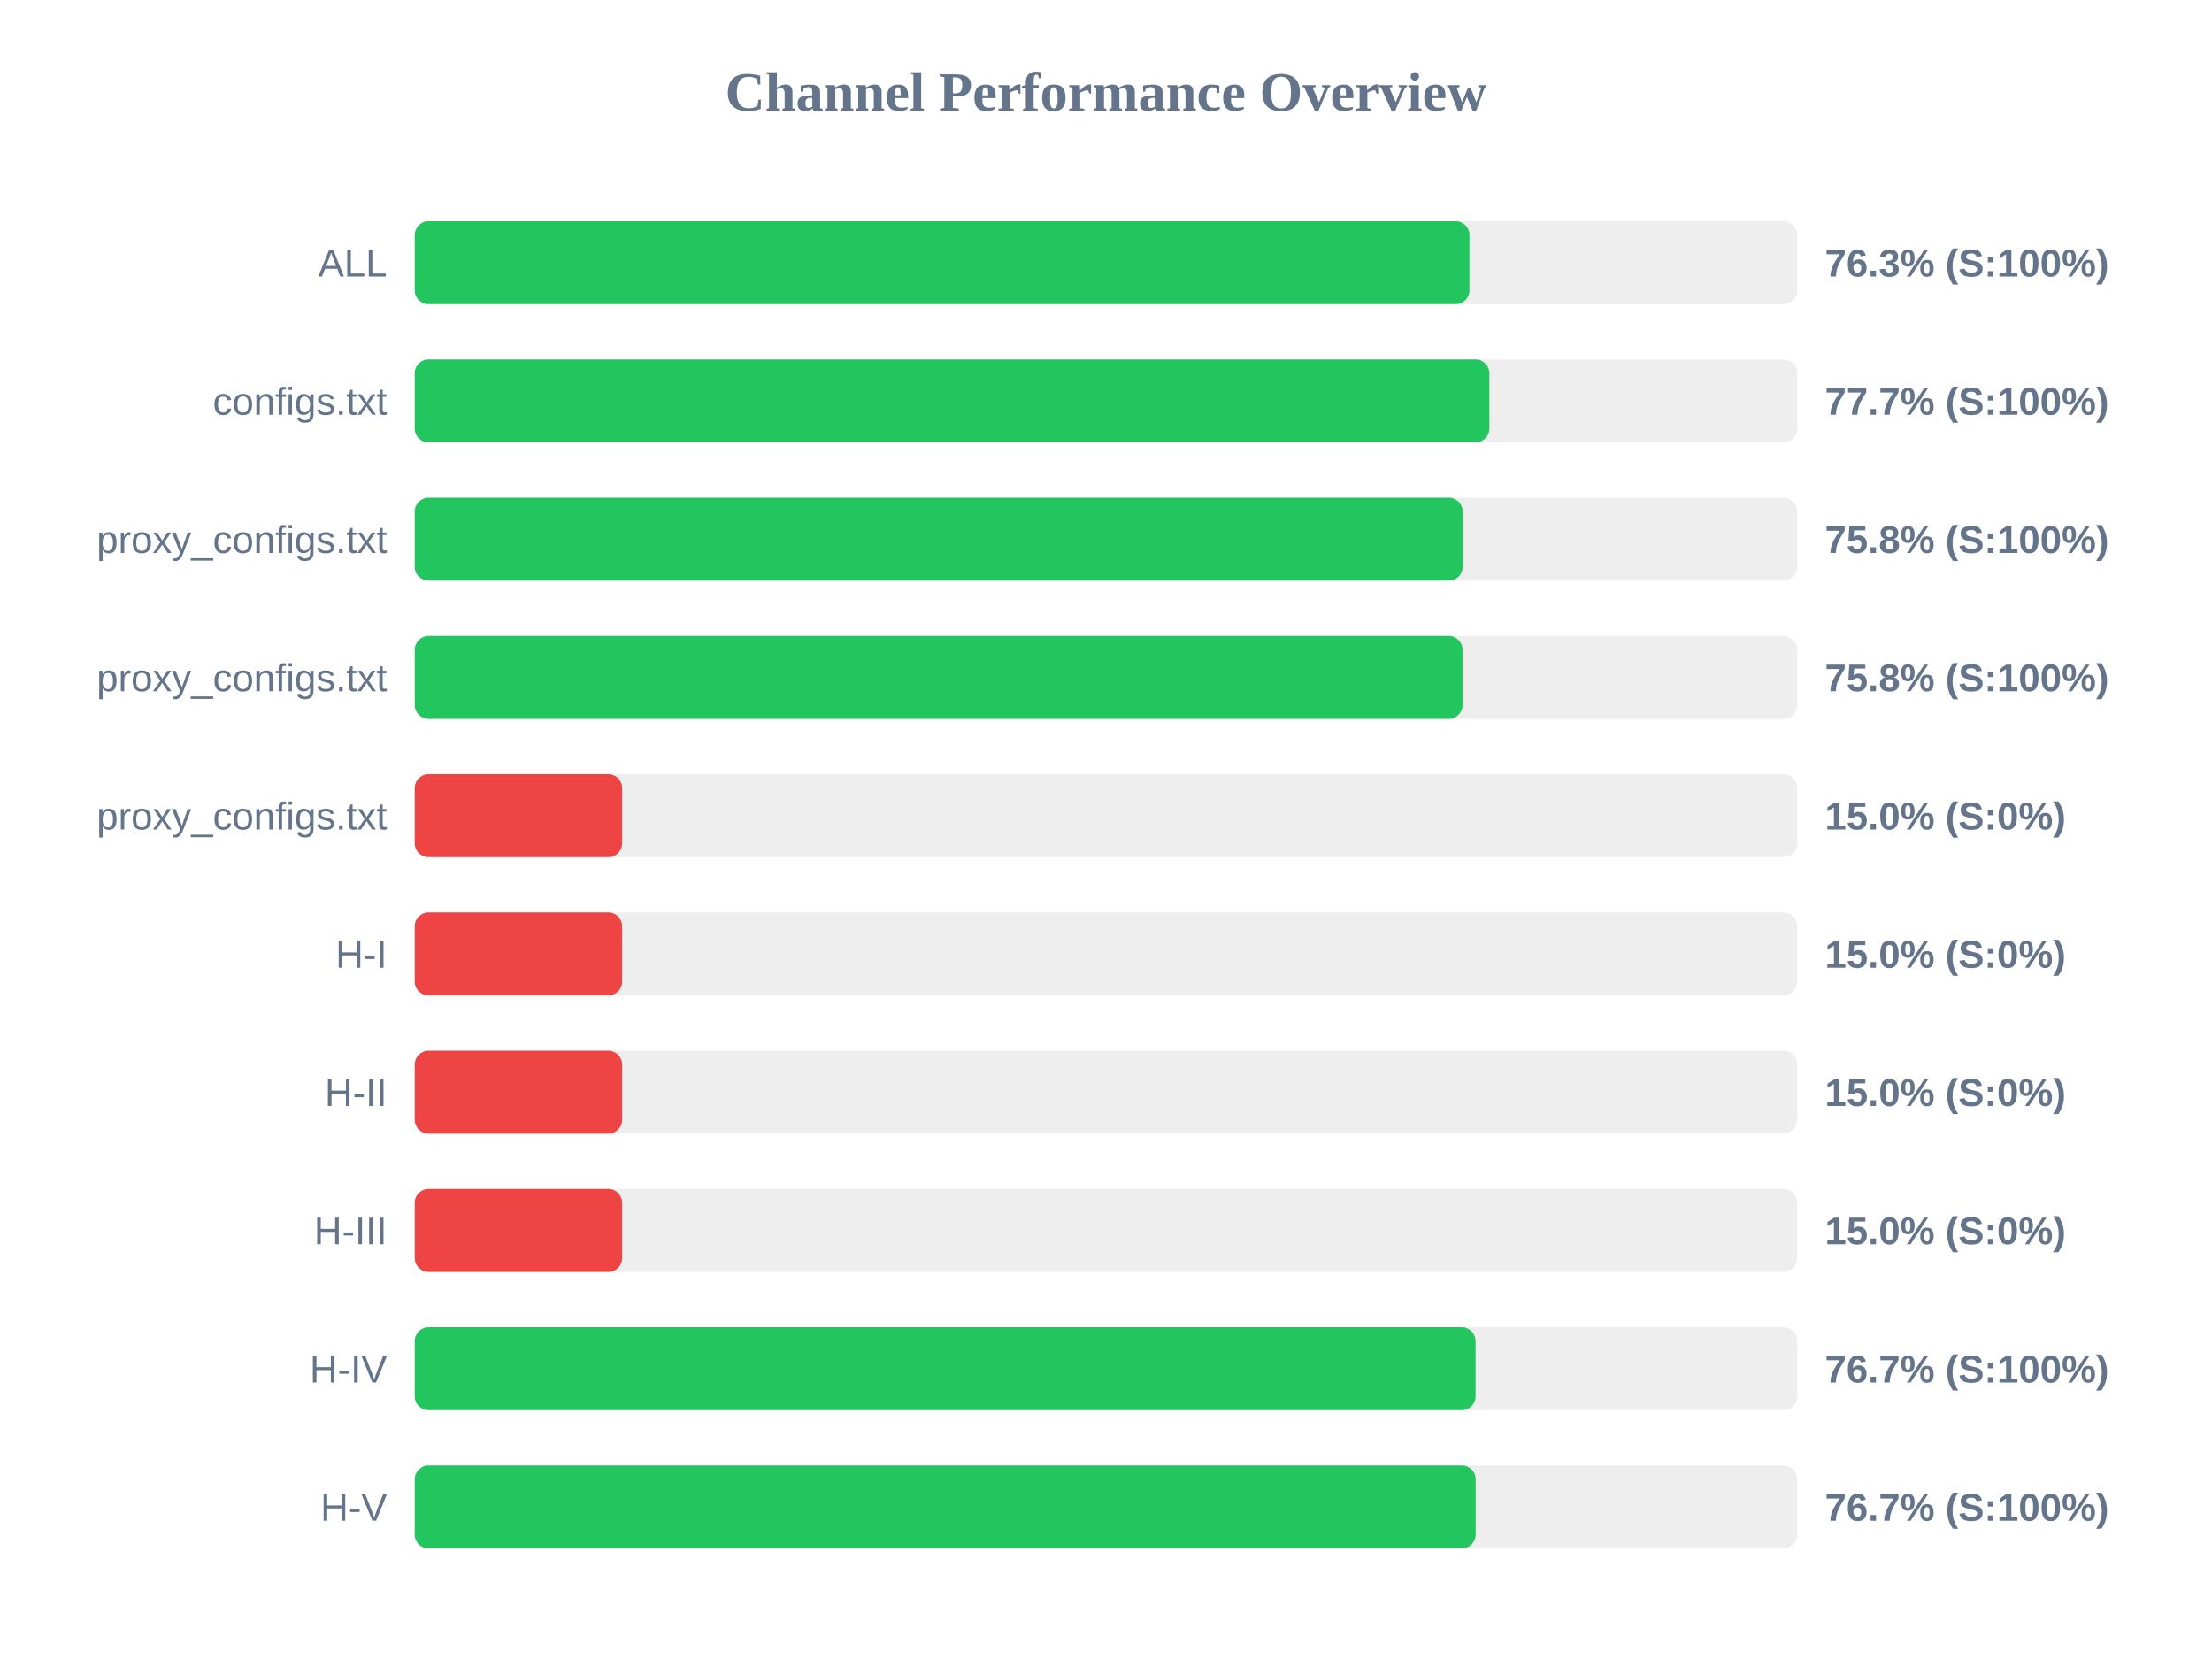
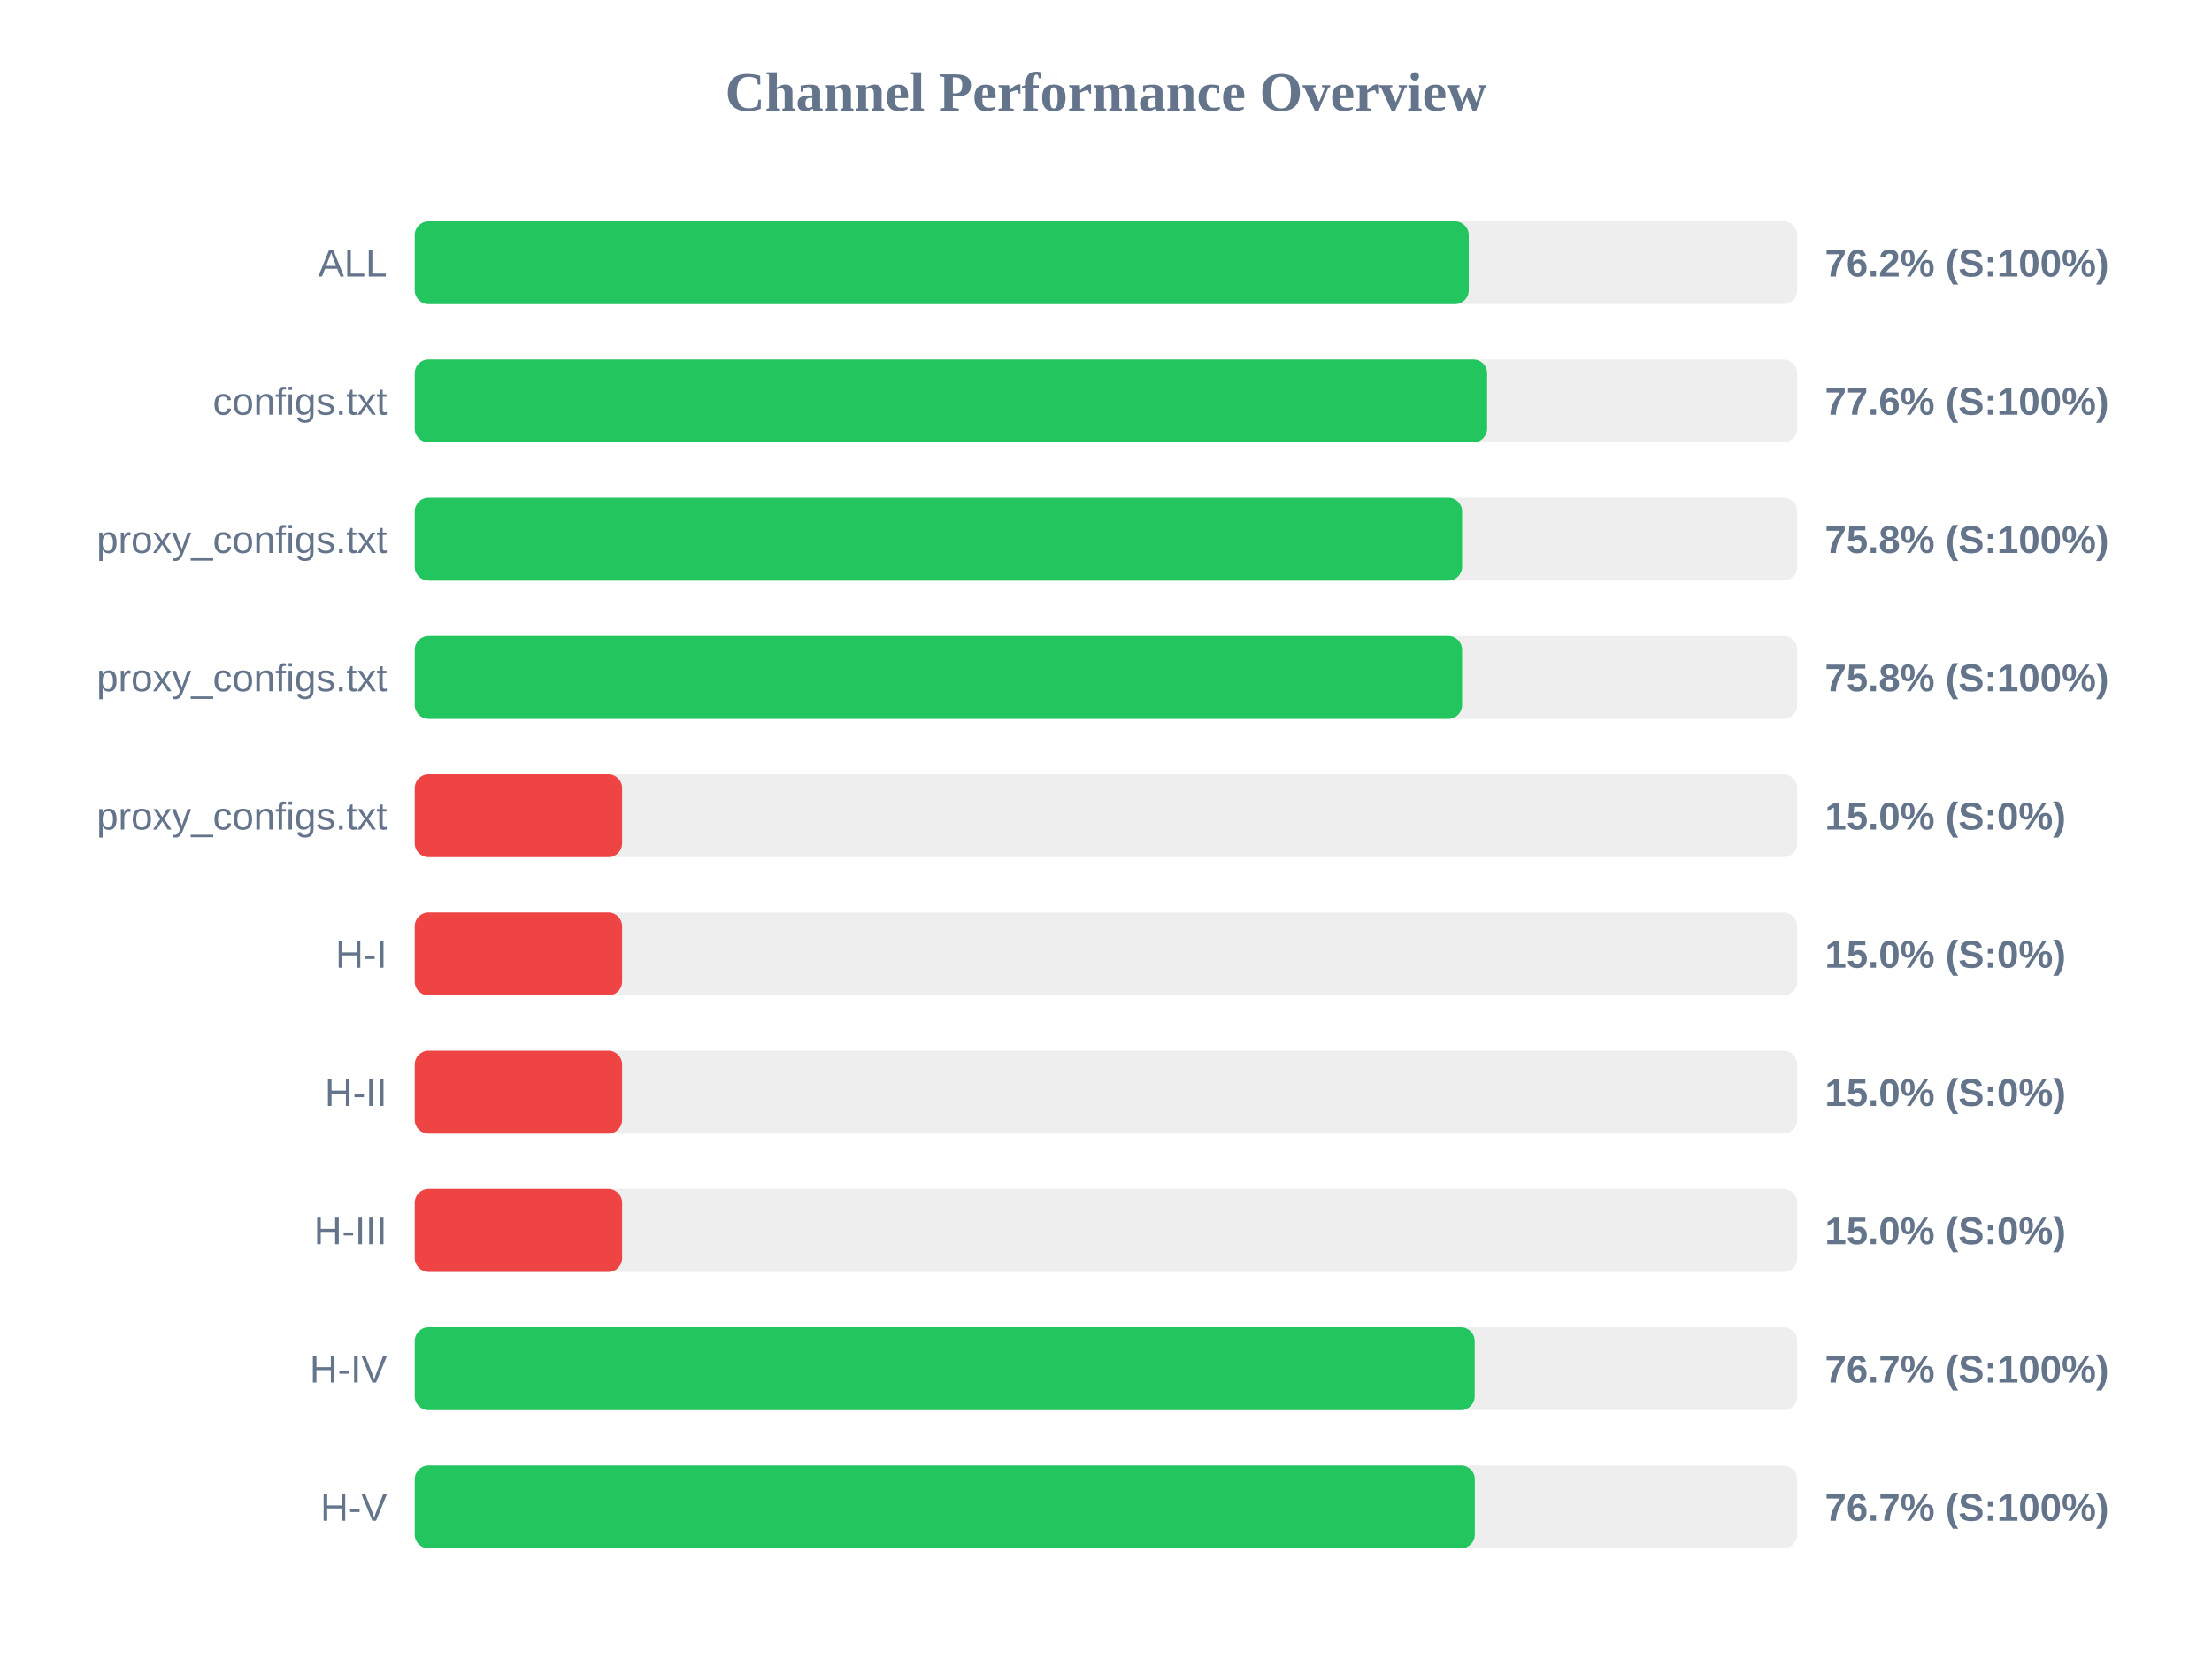
<svg xmlns="http://www.w3.org/2000/svg" width="800" height="600" version="1.1">
  <style>
        .row { font: 14px Arial; fill: #64748b; }
        .score { font: bold 14px Arial; fill: #64748b; }
    </style>
  <text x="400" y="40" text-anchor="middle" font-size="20px" font-weight="bold" fill="#64748b">Channel Performance Overview</text>
  <rect x="150" y="80" width="500" height="30" fill="#eee" rx="5" />
-   <rect x="150" y="80" width="381.45" height="30" fill="#22c55e" rx="5" />
+   <rect x="150" y="80" width="381.2" height="30" fill="#22c55e" rx="5" />
  <text x="140" y="100" text-anchor="end" class="row">ALL</text>
-   <text x="660" y="100" text-anchor="start" class="score">76.3% (S:100%)</text>
+   <text x="660" y="100" text-anchor="start" class="score">76.2% (S:100%)</text>
  <rect x="150" y="130" width="500" height="30" fill="#eee" rx="5" />
-   <rect x="150" y="130" width="388.65" height="30" fill="#22c55e" rx="5" />
+   <rect x="150" y="130" width="387.85" height="30" fill="#22c55e" rx="5" />
  <text x="140" y="150" text-anchor="end" class="row">configs.txt</text>
-   <text x="660" y="150" text-anchor="start" class="score">77.7% (S:100%)</text>
+   <text x="660" y="150" text-anchor="start" class="score">77.6% (S:100%)</text>
  <rect x="150" y="180" width="500" height="30" fill="#eee" rx="5" />
-   <rect x="150" y="180" width="379.0" height="30" fill="#22c55e" rx="5" />
+   <rect x="150" y="180" width="378.8" height="30" fill="#22c55e" rx="5" />
  <text x="140" y="200" text-anchor="end" class="row">proxy_configs.txt</text>
  <text x="660" y="200" text-anchor="start" class="score">75.8% (S:100%)</text>
  <rect x="150" y="230" width="500" height="30" fill="#eee" rx="5" />
-   <rect x="150" y="230" width="378.95" height="30" fill="#22c55e" rx="5" />
+   <rect x="150" y="230" width="378.8" height="30" fill="#22c55e" rx="5" />
  <text x="140" y="250" text-anchor="end" class="row">proxy_configs.txt</text>
  <text x="660" y="250" text-anchor="start" class="score">75.8% (S:100%)</text>
  <rect x="150" y="280" width="500" height="30" fill="#eee" rx="5" />
  <rect x="150" y="280" width="75.0" height="30" fill="#ef4444" rx="5" />
  <text x="140" y="300" text-anchor="end" class="row">proxy_configs.txt</text>
  <text x="660" y="300" text-anchor="start" class="score">15.0% (S:0%)</text>
  <rect x="150" y="330" width="500" height="30" fill="#eee" rx="5" />
  <rect x="150" y="330" width="75.0" height="30" fill="#ef4444" rx="5" />
  <text x="140" y="350" text-anchor="end" class="row">H-I</text>
  <text x="660" y="350" text-anchor="start" class="score">15.0% (S:0%)</text>
  <rect x="150" y="380" width="500" height="30" fill="#eee" rx="5" />
  <rect x="150" y="380" width="75.0" height="30" fill="#ef4444" rx="5" />
  <text x="140" y="400" text-anchor="end" class="row">H-II</text>
  <text x="660" y="400" text-anchor="start" class="score">15.0% (S:0%)</text>
  <rect x="150" y="430" width="500" height="30" fill="#eee" rx="5" />
  <rect x="150" y="430" width="75.0" height="30" fill="#ef4444" rx="5" />
  <text x="140" y="450" text-anchor="end" class="row">H-III</text>
  <text x="660" y="450" text-anchor="start" class="score">15.0% (S:0%)</text>
  <rect x="150" y="480" width="500" height="30" fill="#eee" rx="5" />
-   <rect x="150" y="480" width="383.65" height="30" fill="#22c55e" rx="5" />
+   <rect x="150" y="480" width="383.35" height="30" fill="#22c55e" rx="5" />
  <text x="140" y="500" text-anchor="end" class="row">H-IV</text>
  <text x="660" y="500" text-anchor="start" class="score">76.7% (S:100%)</text>
  <rect x="150" y="530" width="500" height="30" fill="#eee" rx="5" />
-   <rect x="150" y="530" width="383.7" height="30" fill="#22c55e" rx="5" />
+   <rect x="150" y="530" width="383.4" height="30" fill="#22c55e" rx="5" />
  <text x="140" y="550" text-anchor="end" class="row">H-V</text>
  <text x="660" y="550" text-anchor="start" class="score">76.7% (S:100%)</text>
</svg>
